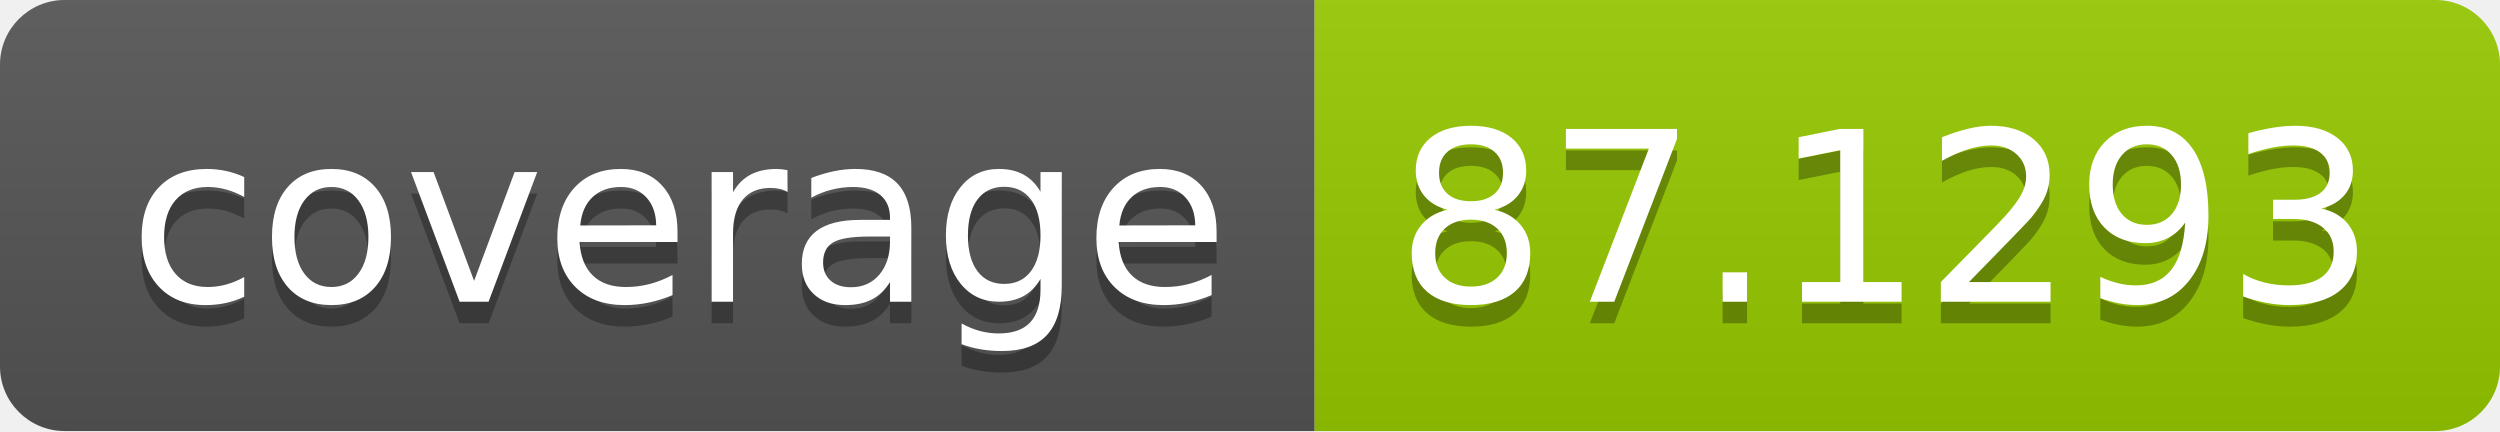
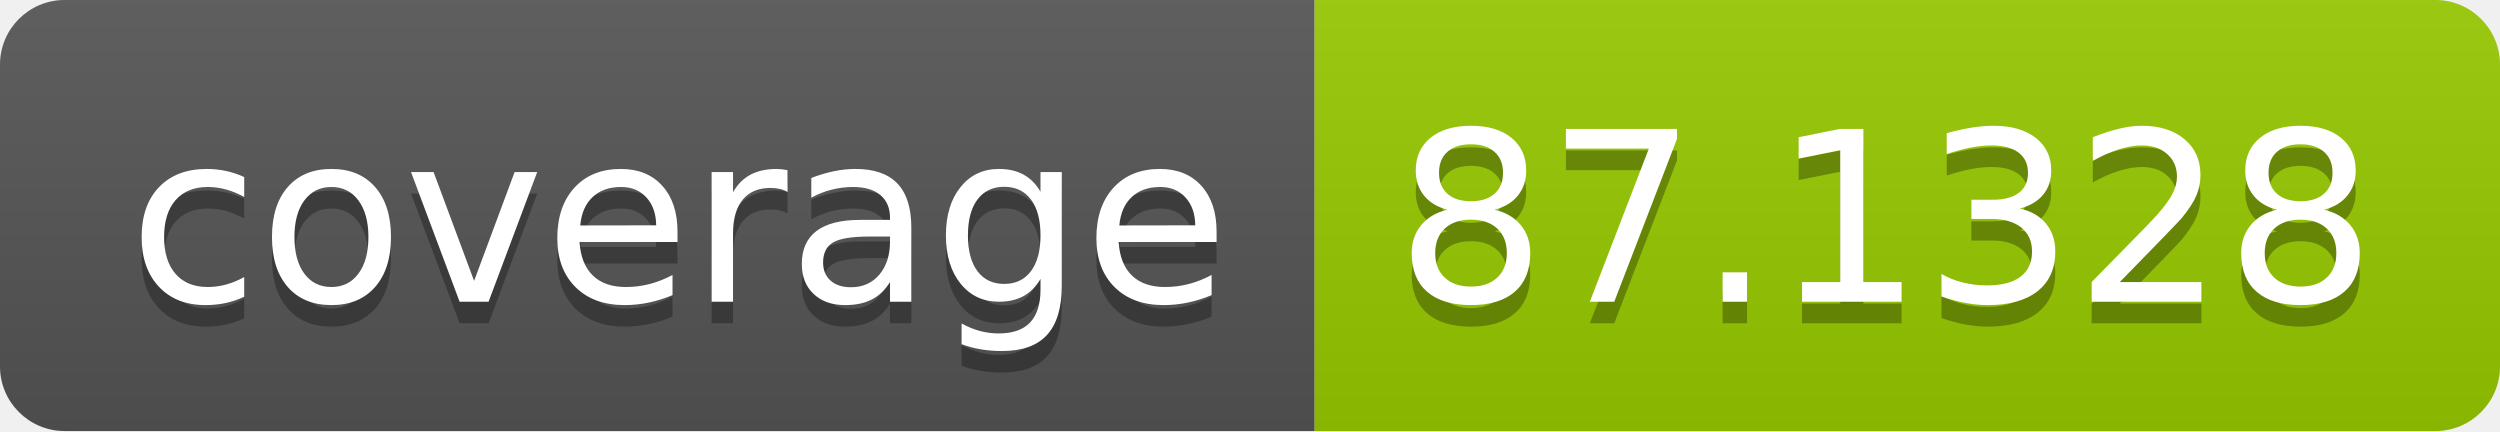
- <svg xmlns="http://www.w3.org/2000/svg" width="116" height="20" role="img" aria-label="coverage: 87.1293">
+ <svg xmlns="http://www.w3.org/2000/svg" width="116" height="20" role="img" aria-label="coverage: 87.1328">
  <linearGradient id="s" x2="0" y2="100%">
    <stop offset="0" stop-color="#bbb" stop-opacity=".1" />
    <stop offset="1" stop-opacity=".1" />
  </linearGradient>
  <clipPath id="r">
    <rect width="116" height="20" rx="3" fill="#fff" />
  </clipPath>
  <g clip-path="url(#r)">
    <rect width="61" height="20" fill="#555" />
    <rect x="61" width="55" height="20" fill="#97ca00" />
    <rect width="116" height="20" fill="url(#s)" />
  </g>
  <g fill="#fff" text-anchor="middle" font-family="Verdana,Geneva,DejaVu Sans,sans-serif" text-rendering="geometricPrecision" font-size="110">
    <text aria-hidden="true" x="315" y="150" fill="#010101" fill-opacity=".3" transform="scale(.1)" textLength="510">coverage</text>
    <text x="315" y="140" transform="scale(.1)" fill="#fff" textLength="510">coverage</text>
-     <text aria-hidden="true" x="875" y="150" fill="#010101" fill-opacity=".3" transform="scale(.1)" textLength="450">87.1293</text>
-     <text x="875" y="140" transform="scale(.1)" fill="#fff" textLength="450">87.1293</text>
+     <text aria-hidden="true" x="875" y="150" fill="#010101" fill-opacity=".3" transform="scale(.1)" textLength="450">87.1328</text>
+     <text x="875" y="140" transform="scale(.1)" fill="#fff" textLength="450">87.1328</text>
  </g>
</svg>
